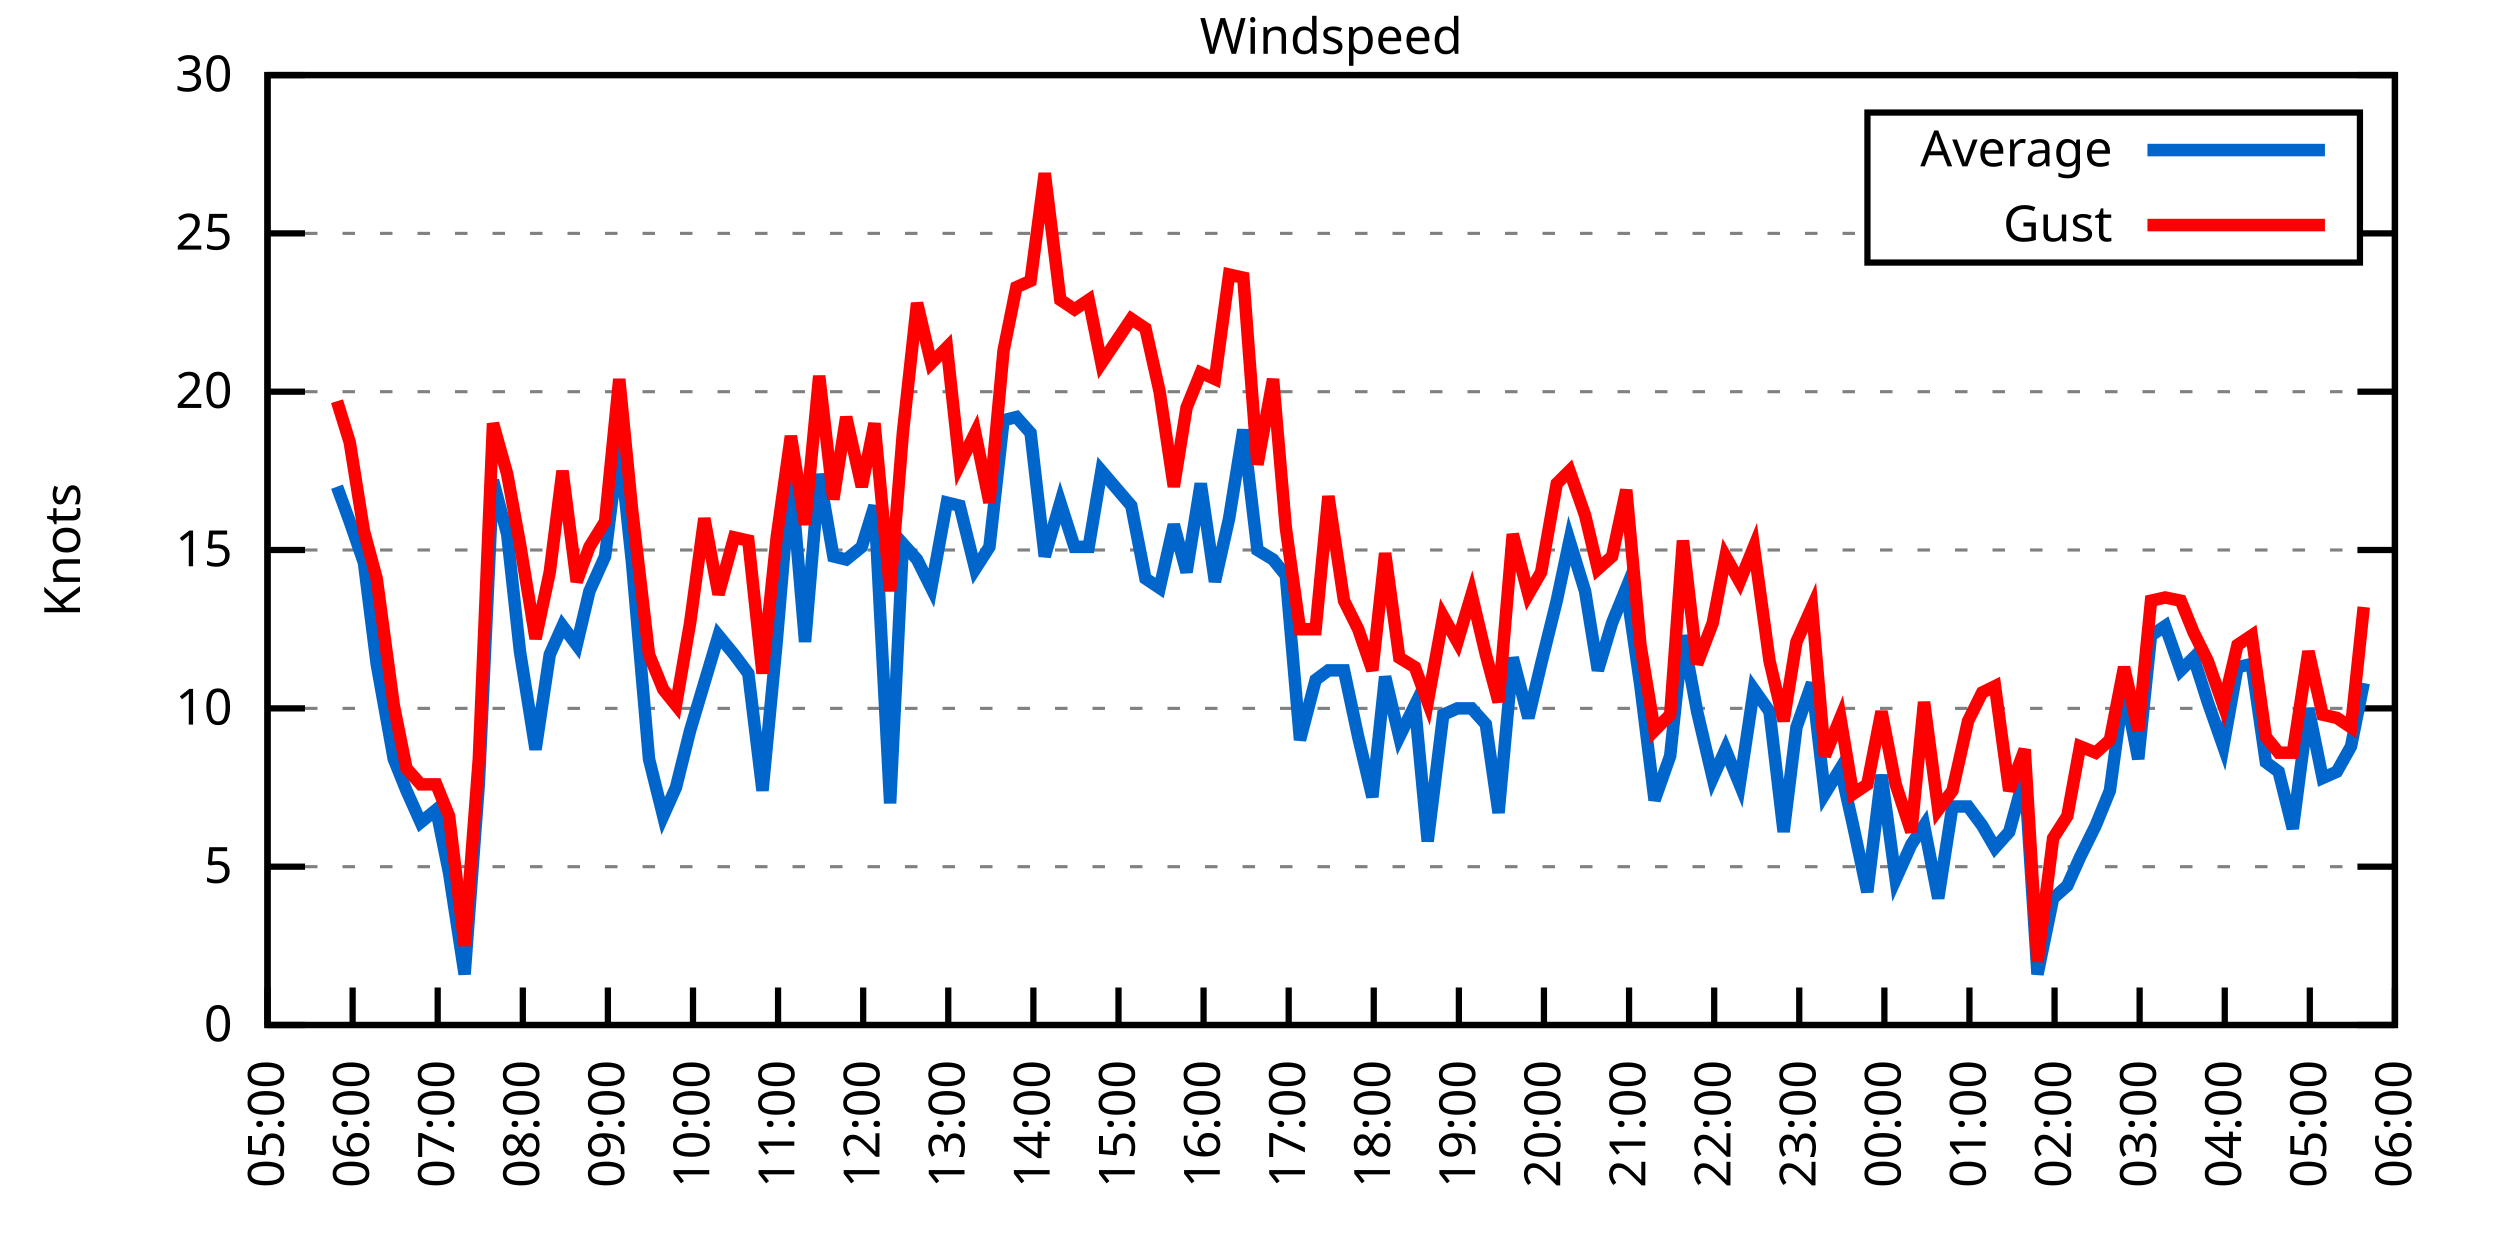
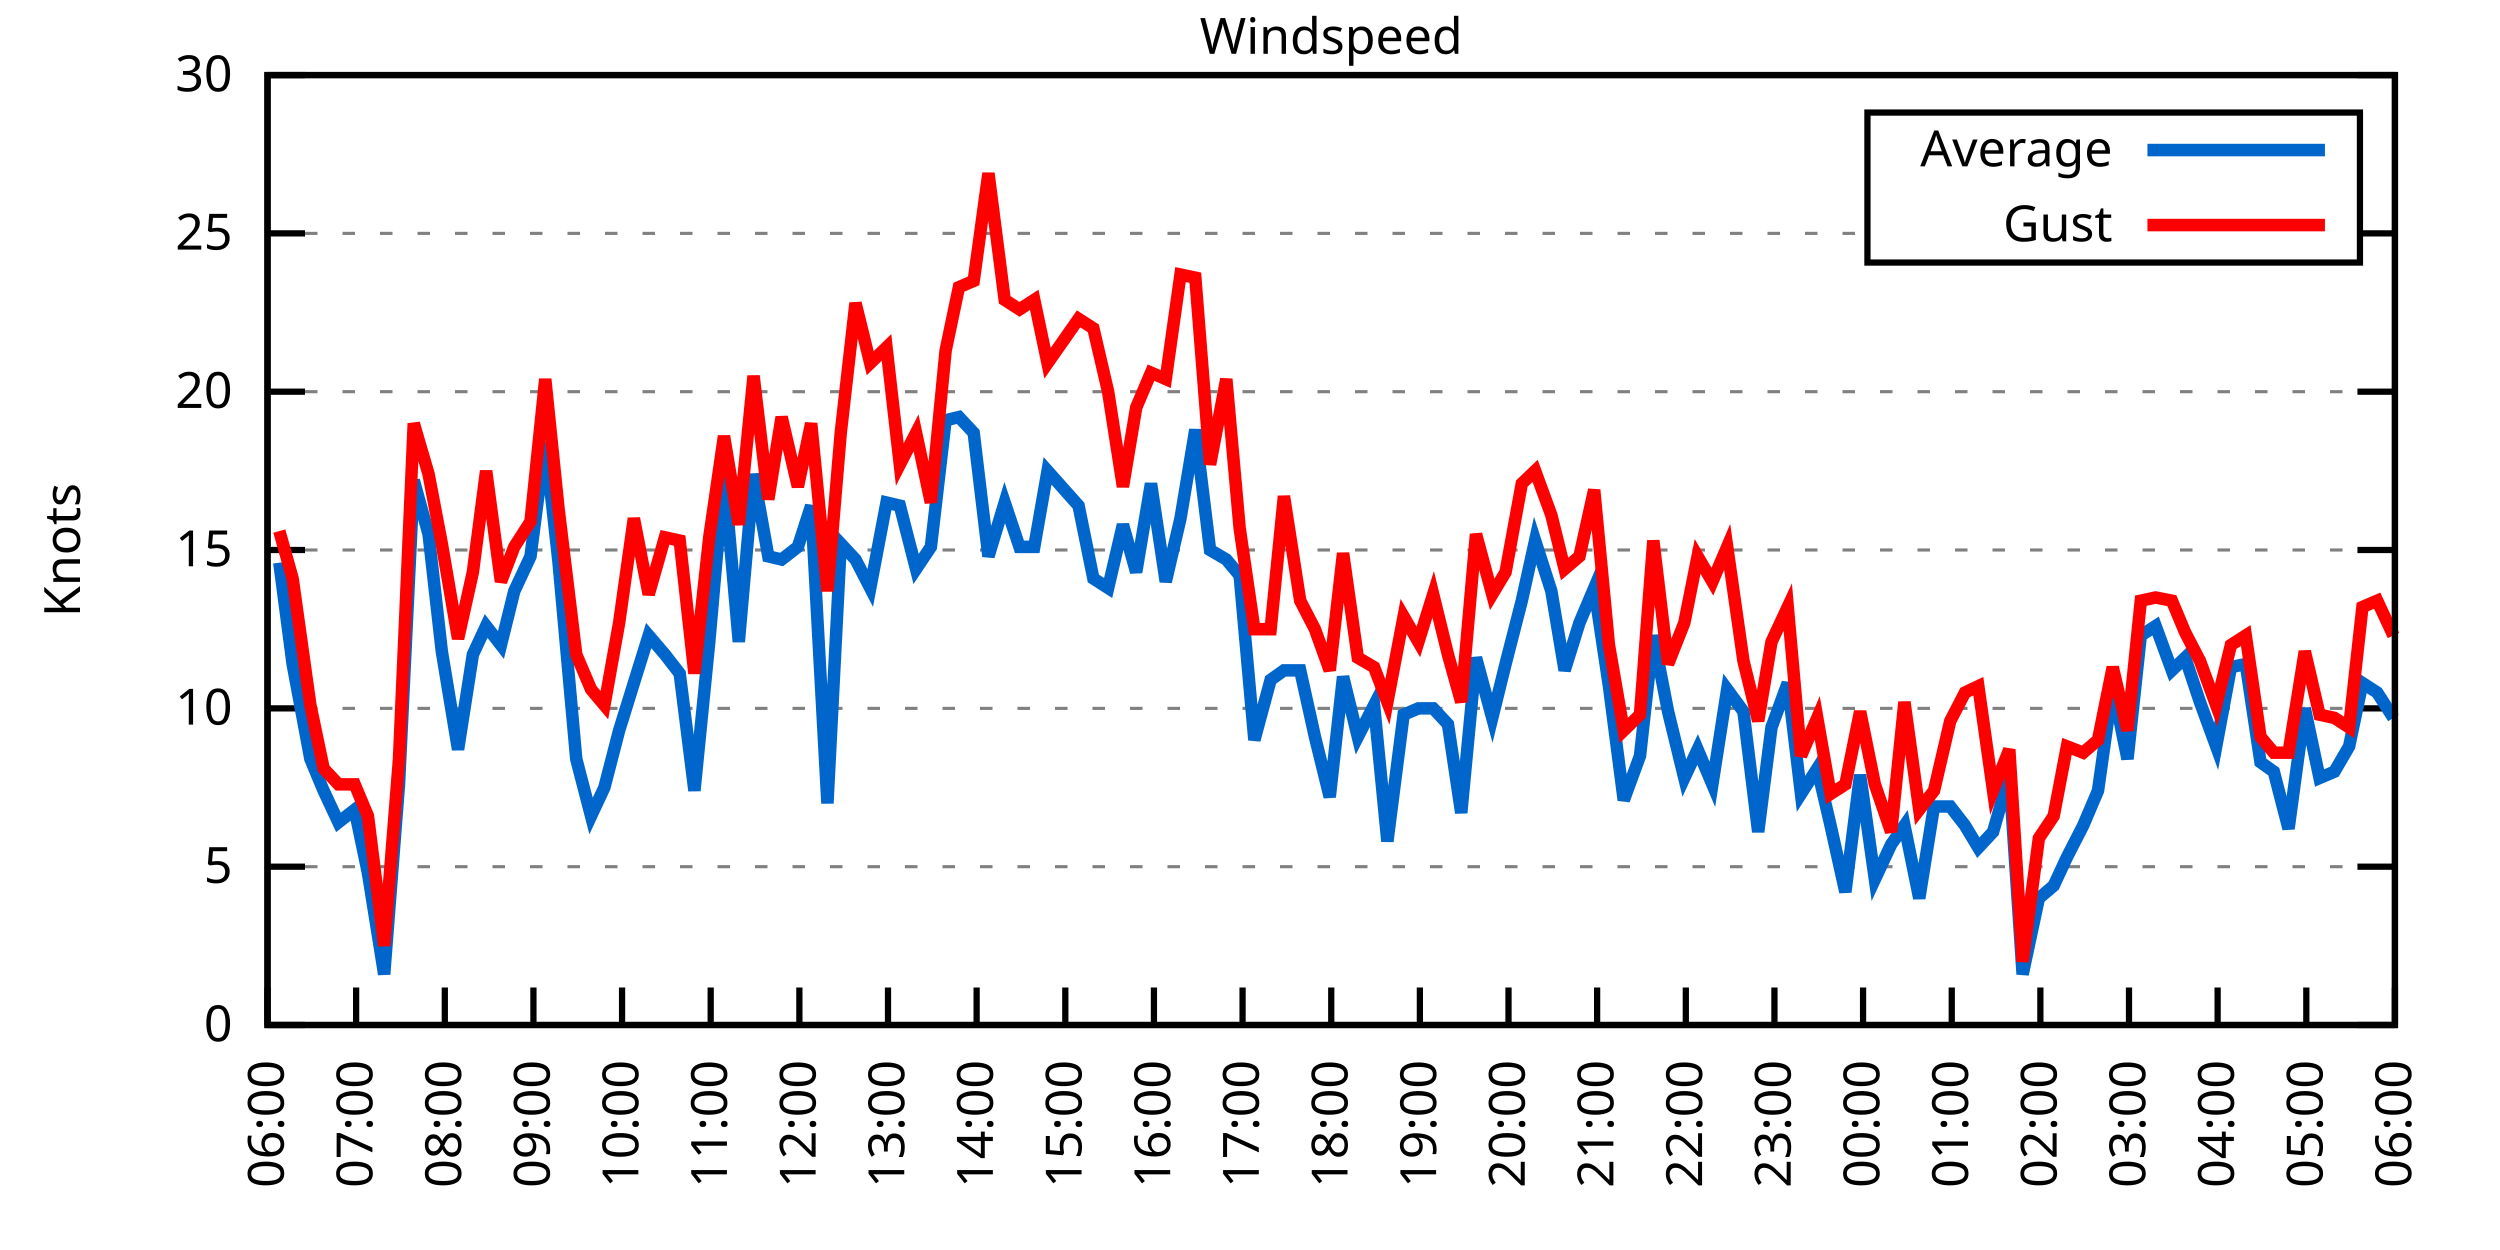
<svg xmlns="http://www.w3.org/2000/svg" xmlns:xlink="http://www.w3.org/1999/xlink" width="400" height="200" viewBox="0 0 400 200">
  <g id="gnuplot_canvas">
    <rect x="0" y="0" width="400" height="200" fill="none" />
    <defs>
      <circle id="gpDot" r="0.5" stroke-width="0.5" stroke="currentColor" />
      <path id="gpPt0" stroke-width="0.333" stroke="currentColor" d="M-1,0 h2 M0,-1 v2" />
      <path id="gpPt1" stroke-width="0.333" stroke="currentColor" d="M-1,-1 L1,1 M1,-1 L-1,1" />
      <path id="gpPt2" stroke-width="0.333" stroke="currentColor" d="M-1,0 L1,0 M0,-1 L0,1 M-1,-1 L1,1 M-1,1 L1,-1" />
      <rect id="gpPt3" stroke-width="0.333" stroke="currentColor" x="-1" y="-1" width="2" height="2" />
      <rect id="gpPt4" stroke-width="0.333" stroke="currentColor" fill="currentColor" x="-1" y="-1" width="2" height="2" />
      <circle id="gpPt5" stroke-width="0.333" stroke="currentColor" cx="0" cy="0" r="1" />
      <use xlink:href="#gpPt5" id="gpPt6" fill="currentColor" stroke="none" />
      <path id="gpPt7" stroke-width="0.333" stroke="currentColor" d="M0,-1.33 L-1.33,0.67 L1.33,0.67 z" />
      <use xlink:href="#gpPt7" id="gpPt8" fill="currentColor" stroke="none" />
      <use xlink:href="#gpPt7" id="gpPt9" stroke="currentColor" transform="rotate(180)" />
      <use xlink:href="#gpPt9" id="gpPt10" fill="currentColor" stroke="none" />
      <use xlink:href="#gpPt3" id="gpPt11" stroke="currentColor" transform="rotate(45)" />
      <use xlink:href="#gpPt11" id="gpPt12" fill="currentColor" stroke="none" />
      <path id="gpPt13" stroke-width="0.333" stroke="currentColor" d="M0,1.330 L1.265,0.411 L0.782,-1.067 L-0.782,-1.076 L-1.265,0.411 z" />
      <use xlink:href="#gpPt13" id="gpPt14" fill="currentColor" stroke="none" />
      <filter id="textbox" filterUnits="objectBoundingBox" x="0" y="0" height="1" width="1">
        <feFlood flood-color="white" flood-opacity="1" result="bgnd" />
        <feComposite in="SourceGraphic" in2="bgnd" operator="atop" />
      </filter>
      <filter id="greybox" filterUnits="objectBoundingBox" x="0" y="0" height="1" width="1">
        <feFlood flood-color="lightgrey" flood-opacity="1" result="grey" />
        <feComposite in="SourceGraphic" in2="grey" operator="atop" />
      </filter>
    </defs>
    <g fill="none" color="white" stroke="currentColor" stroke-width="1.00" stroke-linecap="butt" stroke-linejoin="miter">
</g>
    <g fill="none" color="black" stroke="currentColor" stroke-width="1.00" stroke-linecap="butt" stroke-linejoin="miter">
      <g stroke="none" shape-rendering="crispEdges">
        <polygon fill="rgb(255, 255, 255)" points="42.80,164.00 383.18,164.00 383.18,12.02 42.80,12.02 " />
      </g>
    </g>
    <g fill="none" color="black" stroke="currentColor" stroke-width="1.00" stroke-linecap="butt" stroke-linejoin="miter">
</g>
    <g fill="none" color="black" stroke="black" stroke-width="0.50" stroke-linecap="butt" stroke-linejoin="miter">
</g>
    <g fill="none" color="gray" stroke="currentColor" stroke-width="0.50" stroke-linecap="butt" stroke-linejoin="miter">
      <path stroke="gray" stroke-dasharray="2,4" class="gridline" d="M42.80,164.00 L383.19,164.00  " />
    </g>
    <g fill="none" color="gray" stroke="gray" stroke-width="1.00" stroke-linecap="butt" stroke-linejoin="miter">
</g>
    <g fill="none" color="black" stroke="currentColor" stroke-width="1.00" stroke-linecap="butt" stroke-linejoin="miter">
      <path stroke="black" d="M42.80,164.00 L48.80,164.00 M383.19,164.00 L377.19,164.00  " />
      <g transform="translate(37.20,166.60)" stroke="none" fill="black" font-family="Sans" font-size="8.00" text-anchor="end">
        <text>
          <tspan font-family="Sans"> 0</tspan>
        </text>
      </g>
    </g>
    <g fill="none" color="black" stroke="currentColor" stroke-width="1.00" stroke-linecap="butt" stroke-linejoin="miter">
</g>
    <g fill="none" color="black" stroke="black" stroke-width="0.50" stroke-linecap="butt" stroke-linejoin="miter">
</g>
    <g fill="none" color="gray" stroke="currentColor" stroke-width="0.50" stroke-linecap="butt" stroke-linejoin="miter">
      <path stroke="gray" stroke-dasharray="2,4" class="gridline" d="M42.80,138.67 L383.19,138.67  " />
    </g>
    <g fill="none" color="gray" stroke="gray" stroke-width="1.00" stroke-linecap="butt" stroke-linejoin="miter">
</g>
    <g fill="none" color="black" stroke="currentColor" stroke-width="1.00" stroke-linecap="butt" stroke-linejoin="miter">
      <path stroke="black" d="M42.80,138.67 L48.80,138.67 M383.19,138.67 L377.19,138.67  " />
      <g transform="translate(37.20,141.27)" stroke="none" fill="black" font-family="Sans" font-size="8.00" text-anchor="end">
        <text>
          <tspan font-family="Sans"> 5</tspan>
        </text>
      </g>
    </g>
    <g fill="none" color="black" stroke="currentColor" stroke-width="1.00" stroke-linecap="butt" stroke-linejoin="miter">
</g>
    <g fill="none" color="black" stroke="black" stroke-width="0.50" stroke-linecap="butt" stroke-linejoin="miter">
</g>
    <g fill="none" color="gray" stroke="currentColor" stroke-width="0.50" stroke-linecap="butt" stroke-linejoin="miter">
      <path stroke="gray" stroke-dasharray="2,4" class="gridline" d="M42.80,113.34 L383.19,113.34  " />
    </g>
    <g fill="none" color="gray" stroke="gray" stroke-width="1.00" stroke-linecap="butt" stroke-linejoin="miter">
</g>
    <g fill="none" color="black" stroke="currentColor" stroke-width="1.00" stroke-linecap="butt" stroke-linejoin="miter">
      <path stroke="black" d="M42.80,113.34 L48.80,113.34 M383.19,113.34 L377.19,113.34  " />
      <g transform="translate(37.20,115.94)" stroke="none" fill="black" font-family="Sans" font-size="8.00" text-anchor="end">
        <text>
          <tspan font-family="Sans"> 10</tspan>
        </text>
      </g>
    </g>
    <g fill="none" color="black" stroke="currentColor" stroke-width="1.00" stroke-linecap="butt" stroke-linejoin="miter">
</g>
    <g fill="none" color="black" stroke="black" stroke-width="0.50" stroke-linecap="butt" stroke-linejoin="miter">
</g>
    <g fill="none" color="gray" stroke="currentColor" stroke-width="0.50" stroke-linecap="butt" stroke-linejoin="miter">
      <path stroke="gray" stroke-dasharray="2,4" class="gridline" d="M42.80,88.00 L383.19,88.00  " />
    </g>
    <g fill="none" color="gray" stroke="gray" stroke-width="1.00" stroke-linecap="butt" stroke-linejoin="miter">
</g>
    <g fill="none" color="black" stroke="currentColor" stroke-width="1.00" stroke-linecap="butt" stroke-linejoin="miter">
      <path stroke="black" d="M42.80,88.00 L48.80,88.00 M383.19,88.00 L377.19,88.00  " />
      <g transform="translate(37.20,90.60)" stroke="none" fill="black" font-family="Sans" font-size="8.00" text-anchor="end">
        <text>
          <tspan font-family="Sans"> 15</tspan>
        </text>
      </g>
    </g>
    <g fill="none" color="black" stroke="currentColor" stroke-width="1.00" stroke-linecap="butt" stroke-linejoin="miter">
</g>
    <g fill="none" color="black" stroke="black" stroke-width="0.50" stroke-linecap="butt" stroke-linejoin="miter">
</g>
    <g fill="none" color="gray" stroke="currentColor" stroke-width="0.50" stroke-linecap="butt" stroke-linejoin="miter">
      <path stroke="gray" stroke-dasharray="2,4" class="gridline" d="M42.80,62.67 L383.19,62.67  " />
    </g>
    <g fill="none" color="gray" stroke="gray" stroke-width="1.00" stroke-linecap="butt" stroke-linejoin="miter">
</g>
    <g fill="none" color="black" stroke="currentColor" stroke-width="1.00" stroke-linecap="butt" stroke-linejoin="miter">
      <path stroke="black" d="M42.80,62.67 L48.80,62.67 M383.19,62.67 L377.19,62.67  " />
      <g transform="translate(37.20,65.27)" stroke="none" fill="black" font-family="Sans" font-size="8.00" text-anchor="end">
        <text>
          <tspan font-family="Sans"> 20</tspan>
        </text>
      </g>
    </g>
    <g fill="none" color="black" stroke="currentColor" stroke-width="1.00" stroke-linecap="butt" stroke-linejoin="miter">
</g>
    <g fill="none" color="black" stroke="black" stroke-width="0.50" stroke-linecap="butt" stroke-linejoin="miter">
</g>
    <g fill="none" color="gray" stroke="currentColor" stroke-width="0.50" stroke-linecap="butt" stroke-linejoin="miter">
      <path stroke="gray" stroke-dasharray="2,4" class="gridline" d="M42.80,37.34 L298.79,37.34 M377.59,37.34 L383.19,37.34  " />
    </g>
    <g fill="none" color="gray" stroke="gray" stroke-width="1.00" stroke-linecap="butt" stroke-linejoin="miter">
</g>
    <g fill="none" color="black" stroke="currentColor" stroke-width="1.00" stroke-linecap="butt" stroke-linejoin="miter">
      <path stroke="black" d="M42.80,37.34 L48.80,37.34 M383.19,37.34 L377.19,37.34  " />
      <g transform="translate(37.20,39.94)" stroke="none" fill="black" font-family="Sans" font-size="8.00" text-anchor="end">
        <text>
          <tspan font-family="Sans"> 25</tspan>
        </text>
      </g>
    </g>
    <g fill="none" color="black" stroke="currentColor" stroke-width="1.00" stroke-linecap="butt" stroke-linejoin="miter">
</g>
    <g fill="none" color="black" stroke="black" stroke-width="0.50" stroke-linecap="butt" stroke-linejoin="miter">
</g>
    <g fill="none" color="gray" stroke="currentColor" stroke-width="0.50" stroke-linecap="butt" stroke-linejoin="miter">
      <path stroke="gray" stroke-dasharray="2,4" class="gridline" d="M42.80,12.01 L383.19,12.01  " />
    </g>
    <g fill="none" color="gray" stroke="gray" stroke-width="1.00" stroke-linecap="butt" stroke-linejoin="miter">
</g>
    <g fill="none" color="black" stroke="currentColor" stroke-width="1.00" stroke-linecap="butt" stroke-linejoin="miter">
      <path stroke="black" d="M42.80,12.01 L48.80,12.01 M383.19,12.01 L377.19,12.01  " />
      <g transform="translate(37.20,14.61)" stroke="none" fill="black" font-family="Sans" font-size="8.00" text-anchor="end">
        <text>
          <tspan font-family="Sans"> 30</tspan>
        </text>
      </g>
    </g>
    <g fill="none" color="black" stroke="currentColor" stroke-width="1.00" stroke-linecap="butt" stroke-linejoin="miter">
      <path stroke="black" d="M42.80,164.00 L42.80,158.00  " />
      <g transform="translate(45.40,169.60) rotate(270.00)" stroke="none" fill="black" font-family="Sans" font-size="8.00" text-anchor="end">
        <text>
-           <tspan font-family="Sans">05:00</tspan>
-         </text>
-       </g>
-     </g>
-     <g fill="none" color="black" stroke="currentColor" stroke-width="1.00" stroke-linecap="butt" stroke-linejoin="miter">
-       <path stroke="black" d="M56.42,164.00 L56.42,158.00  " />
-       <g transform="translate(59.02,169.60) rotate(270.00)" stroke="none" fill="black" font-family="Sans" font-size="8.00" text-anchor="end">
-         <text>
          <tspan font-family="Sans">06:00</tspan>
        </text>
      </g>
    </g>
    <g fill="none" color="black" stroke="currentColor" stroke-width="1.00" stroke-linecap="butt" stroke-linejoin="miter">
-       <path stroke="black" d="M70.03,164.00 L70.03,158.00  " />
-       <g transform="translate(72.63,169.60) rotate(270.00)" stroke="none" fill="black" font-family="Sans" font-size="8.00" text-anchor="end">
+       <path stroke="black" d="M56.98,164.00 L56.98,158.00  " />
+       <g transform="translate(59.58,169.60) rotate(270.00)" stroke="none" fill="black" font-family="Sans" font-size="8.00" text-anchor="end">
        <text>
          <tspan font-family="Sans">07:00</tspan>
        </text>
      </g>
    </g>
    <g fill="none" color="black" stroke="currentColor" stroke-width="1.00" stroke-linecap="butt" stroke-linejoin="miter">
-       <path stroke="black" d="M83.65,164.00 L83.65,158.00  " />
-       <g transform="translate(86.25,169.60) rotate(270.00)" stroke="none" fill="black" font-family="Sans" font-size="8.00" text-anchor="end">
+       <path stroke="black" d="M71.17,164.00 L71.17,158.00  " />
+       <g transform="translate(73.77,169.60) rotate(270.00)" stroke="none" fill="black" font-family="Sans" font-size="8.00" text-anchor="end">
        <text>
          <tspan font-family="Sans">08:00</tspan>
        </text>
      </g>
    </g>
    <g fill="none" color="black" stroke="currentColor" stroke-width="1.00" stroke-linecap="butt" stroke-linejoin="miter">
-       <path stroke="black" d="M97.26,164.00 L97.26,158.00  " />
-       <g transform="translate(99.86,169.60) rotate(270.00)" stroke="none" fill="black" font-family="Sans" font-size="8.00" text-anchor="end">
+       <path stroke="black" d="M85.35,164.00 L85.35,158.00  " />
+       <g transform="translate(87.95,169.60) rotate(270.00)" stroke="none" fill="black" font-family="Sans" font-size="8.00" text-anchor="end">
        <text>
          <tspan font-family="Sans">09:00</tspan>
        </text>
      </g>
    </g>
    <g fill="none" color="black" stroke="currentColor" stroke-width="1.00" stroke-linecap="butt" stroke-linejoin="miter">
-       <path stroke="black" d="M110.88,164.00 L110.88,158.00  " />
-       <g transform="translate(113.48,169.60) rotate(270.00)" stroke="none" fill="black" font-family="Sans" font-size="8.00" text-anchor="end">
+       <path stroke="black" d="M99.53,164.00 L99.53,158.00  " />
+       <g transform="translate(102.13,169.60) rotate(270.00)" stroke="none" fill="black" font-family="Sans" font-size="8.00" text-anchor="end">
        <text>
          <tspan font-family="Sans">10:00</tspan>
        </text>
      </g>
    </g>
    <g fill="none" color="black" stroke="currentColor" stroke-width="1.00" stroke-linecap="butt" stroke-linejoin="miter">
-       <path stroke="black" d="M124.49,164.00 L124.49,158.00  " />
-       <g transform="translate(127.09,169.60) rotate(270.00)" stroke="none" fill="black" font-family="Sans" font-size="8.00" text-anchor="end">
+       <path stroke="black" d="M113.71,164.00 L113.71,158.00  " />
+       <g transform="translate(116.31,169.60) rotate(270.00)" stroke="none" fill="black" font-family="Sans" font-size="8.00" text-anchor="end">
        <text>
          <tspan font-family="Sans">11:00</tspan>
        </text>
      </g>
    </g>
    <g fill="none" color="black" stroke="currentColor" stroke-width="1.00" stroke-linecap="butt" stroke-linejoin="miter">
-       <path stroke="black" d="M138.11,164.00 L138.11,158.00  " />
-       <g transform="translate(140.71,169.60) rotate(270.00)" stroke="none" fill="black" font-family="Sans" font-size="8.00" text-anchor="end">
+       <path stroke="black" d="M127.90,164.00 L127.90,158.00  " />
+       <g transform="translate(130.50,169.60) rotate(270.00)" stroke="none" fill="black" font-family="Sans" font-size="8.00" text-anchor="end">
        <text>
          <tspan font-family="Sans">12:00</tspan>
        </text>
      </g>
    </g>
    <g fill="none" color="black" stroke="currentColor" stroke-width="1.00" stroke-linecap="butt" stroke-linejoin="miter">
-       <path stroke="black" d="M151.72,164.00 L151.72,158.00  " />
-       <g transform="translate(154.32,169.60) rotate(270.00)" stroke="none" fill="black" font-family="Sans" font-size="8.00" text-anchor="end">
+       <path stroke="black" d="M142.08,164.00 L142.08,158.00  " />
+       <g transform="translate(144.68,169.60) rotate(270.00)" stroke="none" fill="black" font-family="Sans" font-size="8.00" text-anchor="end">
        <text>
          <tspan font-family="Sans">13:00</tspan>
        </text>
      </g>
    </g>
    <g fill="none" color="black" stroke="currentColor" stroke-width="1.00" stroke-linecap="butt" stroke-linejoin="miter">
-       <path stroke="black" d="M165.34,164.00 L165.34,158.00  " />
-       <g transform="translate(167.94,169.60) rotate(270.00)" stroke="none" fill="black" font-family="Sans" font-size="8.00" text-anchor="end">
+       <path stroke="black" d="M156.26,164.00 L156.26,158.00  " />
+       <g transform="translate(158.86,169.60) rotate(270.00)" stroke="none" fill="black" font-family="Sans" font-size="8.00" text-anchor="end">
        <text>
          <tspan font-family="Sans">14:00</tspan>
        </text>
      </g>
    </g>
    <g fill="none" color="black" stroke="currentColor" stroke-width="1.00" stroke-linecap="butt" stroke-linejoin="miter">
-       <path stroke="black" d="M178.96,164.00 L178.96,158.00  " />
-       <g transform="translate(181.56,169.60) rotate(270.00)" stroke="none" fill="black" font-family="Sans" font-size="8.00" text-anchor="end">
+       <path stroke="black" d="M170.45,164.00 L170.45,158.00  " />
+       <g transform="translate(173.05,169.60) rotate(270.00)" stroke="none" fill="black" font-family="Sans" font-size="8.00" text-anchor="end">
        <text>
          <tspan font-family="Sans">15:00</tspan>
        </text>
      </g>
    </g>
    <g fill="none" color="black" stroke="currentColor" stroke-width="1.00" stroke-linecap="butt" stroke-linejoin="miter">
-       <path stroke="black" d="M192.57,164.00 L192.57,158.00  " />
-       <g transform="translate(195.17,169.60) rotate(270.00)" stroke="none" fill="black" font-family="Sans" font-size="8.00" text-anchor="end">
+       <path stroke="black" d="M184.63,164.00 L184.63,158.00  " />
+       <g transform="translate(187.23,169.60) rotate(270.00)" stroke="none" fill="black" font-family="Sans" font-size="8.00" text-anchor="end">
        <text>
          <tspan font-family="Sans">16:00</tspan>
        </text>
      </g>
    </g>
    <g fill="none" color="black" stroke="currentColor" stroke-width="1.00" stroke-linecap="butt" stroke-linejoin="miter">
-       <path stroke="black" d="M206.19,164.00 L206.19,158.00  " />
-       <g transform="translate(208.79,169.60) rotate(270.00)" stroke="none" fill="black" font-family="Sans" font-size="8.00" text-anchor="end">
+       <path stroke="black" d="M198.81,164.00 L198.81,158.00  " />
+       <g transform="translate(201.41,169.60) rotate(270.00)" stroke="none" fill="black" font-family="Sans" font-size="8.00" text-anchor="end">
        <text>
          <tspan font-family="Sans">17:00</tspan>
        </text>
      </g>
    </g>
    <g fill="none" color="black" stroke="currentColor" stroke-width="1.00" stroke-linecap="butt" stroke-linejoin="miter">
-       <path stroke="black" d="M219.80,164.00 L219.80,158.00  " />
-       <g transform="translate(222.40,169.60) rotate(270.00)" stroke="none" fill="black" font-family="Sans" font-size="8.00" text-anchor="end">
+       <path stroke="black" d="M213.00,164.00 L213.00,158.00  " />
+       <g transform="translate(215.60,169.60) rotate(270.00)" stroke="none" fill="black" font-family="Sans" font-size="8.00" text-anchor="end">
        <text>
          <tspan font-family="Sans">18:00</tspan>
        </text>
      </g>
    </g>
    <g fill="none" color="black" stroke="currentColor" stroke-width="1.00" stroke-linecap="butt" stroke-linejoin="miter">
-       <path stroke="black" d="M233.42,164.00 L233.42,158.00  " />
-       <g transform="translate(236.02,169.60) rotate(270.00)" stroke="none" fill="black" font-family="Sans" font-size="8.00" text-anchor="end">
+       <path stroke="black" d="M227.18,164.00 L227.18,158.00  " />
+       <g transform="translate(229.78,169.60) rotate(270.00)" stroke="none" fill="black" font-family="Sans" font-size="8.00" text-anchor="end">
        <text>
          <tspan font-family="Sans">19:00</tspan>
        </text>
      </g>
    </g>
    <g fill="none" color="black" stroke="currentColor" stroke-width="1.00" stroke-linecap="butt" stroke-linejoin="miter">
-       <path stroke="black" d="M247.03,164.00 L247.03,158.00  " />
-       <g transform="translate(249.63,169.60) rotate(270.00)" stroke="none" fill="black" font-family="Sans" font-size="8.00" text-anchor="end">
+       <path stroke="black" d="M241.36,164.00 L241.36,158.00  " />
+       <g transform="translate(243.96,169.60) rotate(270.00)" stroke="none" fill="black" font-family="Sans" font-size="8.00" text-anchor="end">
        <text>
          <tspan font-family="Sans">20:00</tspan>
        </text>
      </g>
    </g>
    <g fill="none" color="black" stroke="currentColor" stroke-width="1.00" stroke-linecap="butt" stroke-linejoin="miter">
-       <path stroke="black" d="M260.65,164.00 L260.65,158.00  " />
-       <g transform="translate(263.25,169.60) rotate(270.00)" stroke="none" fill="black" font-family="Sans" font-size="8.00" text-anchor="end">
+       <path stroke="black" d="M255.54,164.00 L255.54,158.00  " />
+       <g transform="translate(258.14,169.60) rotate(270.00)" stroke="none" fill="black" font-family="Sans" font-size="8.00" text-anchor="end">
        <text>
          <tspan font-family="Sans">21:00</tspan>
        </text>
      </g>
    </g>
    <g fill="none" color="black" stroke="currentColor" stroke-width="1.00" stroke-linecap="butt" stroke-linejoin="miter">
-       <path stroke="black" d="M274.27,164.00 L274.27,158.00  " />
-       <g transform="translate(276.87,169.60) rotate(270.00)" stroke="none" fill="black" font-family="Sans" font-size="8.00" text-anchor="end">
+       <path stroke="black" d="M269.73,164.00 L269.73,158.00  " />
+       <g transform="translate(272.33,169.60) rotate(270.00)" stroke="none" fill="black" font-family="Sans" font-size="8.00" text-anchor="end">
        <text>
          <tspan font-family="Sans">22:00</tspan>
        </text>
      </g>
    </g>
    <g fill="none" color="black" stroke="currentColor" stroke-width="1.00" stroke-linecap="butt" stroke-linejoin="miter">
-       <path stroke="black" d="M287.88,164.00 L287.88,158.00  " />
-       <g transform="translate(290.48,169.60) rotate(270.00)" stroke="none" fill="black" font-family="Sans" font-size="8.00" text-anchor="end">
+       <path stroke="black" d="M283.91,164.00 L283.91,158.00  " />
+       <g transform="translate(286.51,169.60) rotate(270.00)" stroke="none" fill="black" font-family="Sans" font-size="8.00" text-anchor="end">
        <text>
          <tspan font-family="Sans">23:00</tspan>
        </text>
      </g>
    </g>
    <g fill="none" color="black" stroke="currentColor" stroke-width="1.00" stroke-linecap="butt" stroke-linejoin="miter">
-       <path stroke="black" d="M301.50,164.00 L301.50,158.00  " />
-       <g transform="translate(304.10,169.60) rotate(270.00)" stroke="none" fill="black" font-family="Sans" font-size="8.00" text-anchor="end">
+       <path stroke="black" d="M298.09,164.00 L298.09,158.00  " />
+       <g transform="translate(300.69,169.60) rotate(270.00)" stroke="none" fill="black" font-family="Sans" font-size="8.00" text-anchor="end">
        <text>
          <tspan font-family="Sans">00:00</tspan>
        </text>
      </g>
    </g>
    <g fill="none" color="black" stroke="currentColor" stroke-width="1.00" stroke-linecap="butt" stroke-linejoin="miter">
-       <path stroke="black" d="M315.11,164.00 L315.11,158.00  " />
-       <g transform="translate(317.71,169.60) rotate(270.00)" stroke="none" fill="black" font-family="Sans" font-size="8.00" text-anchor="end">
+       <path stroke="black" d="M312.28,164.00 L312.28,158.00  " />
+       <g transform="translate(314.88,169.60) rotate(270.00)" stroke="none" fill="black" font-family="Sans" font-size="8.00" text-anchor="end">
        <text>
          <tspan font-family="Sans">01:00</tspan>
        </text>
      </g>
    </g>
    <g fill="none" color="black" stroke="currentColor" stroke-width="1.00" stroke-linecap="butt" stroke-linejoin="miter">
-       <path stroke="black" d="M328.73,164.00 L328.73,158.00  " />
-       <g transform="translate(331.33,169.60) rotate(270.00)" stroke="none" fill="black" font-family="Sans" font-size="8.00" text-anchor="end">
+       <path stroke="black" d="M326.46,164.00 L326.46,158.00  " />
+       <g transform="translate(329.06,169.60) rotate(270.00)" stroke="none" fill="black" font-family="Sans" font-size="8.00" text-anchor="end">
        <text>
          <tspan font-family="Sans">02:00</tspan>
        </text>
      </g>
    </g>
    <g fill="none" color="black" stroke="currentColor" stroke-width="1.00" stroke-linecap="butt" stroke-linejoin="miter">
-       <path stroke="black" d="M342.34,164.00 L342.34,158.00  " />
-       <g transform="translate(344.94,169.60) rotate(270.00)" stroke="none" fill="black" font-family="Sans" font-size="8.00" text-anchor="end">
+       <path stroke="black" d="M340.64,164.00 L340.64,158.00  " />
+       <g transform="translate(343.24,169.60) rotate(270.00)" stroke="none" fill="black" font-family="Sans" font-size="8.00" text-anchor="end">
        <text>
          <tspan font-family="Sans">03:00</tspan>
        </text>
      </g>
    </g>
    <g fill="none" color="black" stroke="currentColor" stroke-width="1.00" stroke-linecap="butt" stroke-linejoin="miter">
-       <path stroke="black" d="M355.96,164.00 L355.96,158.00  " />
-       <g transform="translate(358.56,169.60) rotate(270.00)" stroke="none" fill="black" font-family="Sans" font-size="8.00" text-anchor="end">
+       <path stroke="black" d="M354.82,164.00 L354.82,158.00  " />
+       <g transform="translate(357.42,169.60) rotate(270.00)" stroke="none" fill="black" font-family="Sans" font-size="8.00" text-anchor="end">
        <text>
          <tspan font-family="Sans">04:00</tspan>
        </text>
      </g>
    </g>
    <g fill="none" color="black" stroke="currentColor" stroke-width="1.00" stroke-linecap="butt" stroke-linejoin="miter">
-       <path stroke="black" d="M369.57,164.00 L369.57,158.00  " />
-       <g transform="translate(372.17,169.60) rotate(270.00)" stroke="none" fill="black" font-family="Sans" font-size="8.00" text-anchor="end">
+       <path stroke="black" d="M369.01,164.00 L369.01,158.00  " />
+       <g transform="translate(371.61,169.60) rotate(270.00)" stroke="none" fill="black" font-family="Sans" font-size="8.00" text-anchor="end">
        <text>
          <tspan font-family="Sans">05:00</tspan>
        </text>
      </g>
    </g>
    <g fill="none" color="black" stroke="currentColor" stroke-width="1.00" stroke-linecap="butt" stroke-linejoin="miter">
      <path stroke="black" d="M383.19,164.00 L383.19,158.00  " />
      <g transform="translate(385.79,169.60) rotate(270.00)" stroke="none" fill="black" font-family="Sans" font-size="8.00" text-anchor="end">
        <text>
          <tspan font-family="Sans">06:00</tspan>
        </text>
      </g>
    </g>
    <g fill="none" color="black" stroke="currentColor" stroke-width="1.00" stroke-linecap="butt" stroke-linejoin="miter">
</g>
    <g fill="none" color="black" stroke="currentColor" stroke-width="1.00" stroke-linecap="butt" stroke-linejoin="miter">
      <path stroke="black" d="M42.80,12.01 L42.80,164.00 L383.19,164.00 L383.19,12.01 L42.80,12.01 Z  " />
    </g>
    <g fill="none" color="black" stroke="currentColor" stroke-width="1.00" stroke-linecap="butt" stroke-linejoin="miter">
</g>
    <g fill="none" color="black" stroke="currentColor" stroke-width="1.00" stroke-linecap="butt" stroke-linejoin="miter">
      <path stroke="black" d="M298.79,42.01 L298.79,18.01 L377.59,18.01 L377.59,42.01 L298.79,42.01 Z  " />
    </g>
    <g id="Windspeed_plot_1">
      <g fill="none" color="white" stroke="black" stroke-width="2.00" stroke-linecap="butt" stroke-linejoin="miter">
</g>
      <g fill="none" color="black" stroke="currentColor" stroke-width="2.00" stroke-linecap="butt" stroke-linejoin="miter">
        <g transform="translate(337.99,26.61)" stroke="none" fill="black" font-family="Sans" font-size="8.00" text-anchor="end">
          <text>
            <tspan font-family="Sans">Average</tspan>
          </text>
        </g>
      </g>
      <g fill="none" color="black" stroke="currentColor" stroke-width="2.00" stroke-linecap="butt" stroke-linejoin="miter">
-         <path stroke="rgb(  0, 102, 204)" d="M343.59,24.01 L371.99,24.01 M53.92,77.87 L55.96,83.45 L58.23,90.03 L60.27,106.24 L63.00,121.44 L65.04,126.51   L67.31,131.58 L69.80,129.55 L71.85,139.68 L74.34,155.89 L76.61,125.50 L78.88,76.86 L81.15,85.47 L83.19,104.22   L85.69,119.92 L87.96,104.72 L90.00,100.16 L92.27,103.20 L94.31,94.59 L96.81,89.02 L99.08,70.78 L101.12,90.03   L103.84,121.44 L106.11,130.56 L108.15,126.00 L110.42,116.88 L112.69,109.28 L114.96,101.68 L117.46,104.72 L119.73,107.76   L122.00,126.51 L124.27,102.70 L126.54,75.85 L128.81,102.70 L131.07,75.85 L133.34,89.02 L135.39,89.52 L137.88,87.50   L139.92,80.91 L142.42,128.54 L144.46,86.99 L146.73,89.52 L149.00,94.08 L151.50,80.41 L153.54,80.91 L156.04,91.04   L158.31,87.50 L160.57,67.23 L162.62,66.73 L164.89,69.26 L167.16,89.02 L169.65,80.41 L171.92,87.50 L174.19,87.50   L176.23,75.34 L181.00,80.91 L183.27,92.56 L185.54,94.08 L187.81,83.95 L189.85,91.55 L192.12,77.37 L194.39,93.07   L196.66,82.94 L198.93,68.75 L201.19,88.00 L203.69,89.52 L205.73,92.06 L208.00,118.40 L210.50,108.78 L212.54,107.26   L215.04,107.26 L217.31,117.90 L219.58,127.52 L221.62,108.27 L223.89,117.90 L226.38,112.83 L228.43,134.62 L230.92,114.35   L233.19,113.34 L235.46,113.34 L237.73,115.87 L239.77,130.06 L242.04,105.23 L244.54,114.86 L246.58,106.24 L249.08,96.11   L251.12,86.49 L253.61,94.59 L255.66,107.26 L257.93,99.66 L260.20,94.08 L262.47,109.79 L264.73,128.03 L267.23,120.94   L269.27,101.68 L271.54,113.84 L274.04,124.48 L276.08,119.92 L278.35,125.50 L280.62,110.30 L283.12,113.84 L285.38,133.10   L287.43,116.38 L289.92,109.28 L291.97,127.02 L294.46,122.96 L296.50,132.08 L298.77,142.72 L301.04,123.98 L303.31,140.69   L305.81,135.12 L307.85,132.08 L310.12,143.73 L312.39,129.04 L314.89,129.04 L317.15,132.08 L319.20,135.63 L321.47,133.10   L323.96,123.98 L326.00,155.89 L328.50,143.73 L330.77,141.71 L332.81,137.15 L335.31,132.08 L337.58,126.51 L339.85,109.79   L342.12,121.44 L344.16,101.68 L346.43,100.16 L348.92,107.26 L350.97,105.23 L353.24,112.32 L355.73,119.42 L358.00,106.75   L360.27,106.24 L362.54,121.95 L364.58,123.47 L366.85,132.59 L369.35,113.34 L371.62,124.48 L373.89,123.47 L376.16,119.42   L378.20,109.28  " />
+         <path stroke="rgb(  0, 102, 204)" d="M343.59,24.01 L371.99,24.01 M44.69,90.03 L46.82,106.24 L49.66,121.44 L51.78,126.51 L54.15,131.58 L56.75,129.55   L58.87,139.68 L61.47,155.89 L63.84,125.50 L66.20,76.86 L68.57,85.47 L70.69,104.22 L73.29,119.92 L75.66,104.72   L77.78,100.16 L80.15,103.20 L82.28,94.59 L84.88,89.02 L87.24,70.78 L89.37,90.03 L92.20,121.44 L94.57,130.56   L96.70,126.00 L99.06,116.88 L101.42,109.28 L103.79,101.68 L106.39,104.72 L108.75,107.76 L111.11,126.51 L113.48,102.70   L115.84,75.85 L118.21,102.70 L120.57,75.85 L122.93,89.02 L125.06,89.52 L127.66,87.50 L129.79,80.91 L132.39,128.54   L134.52,86.99 L136.88,89.52 L139.24,94.08 L141.84,80.41 L143.97,80.91 L146.57,91.04 L148.94,87.50 L151.30,67.23   L153.43,66.73 L155.79,69.26 L158.15,89.02 L160.75,80.41 L163.12,87.50 L165.48,87.50 L167.61,75.34 L172.57,80.91   L174.94,92.56 L177.30,94.08 L179.67,83.95 L181.79,91.55 L184.16,77.37 L186.52,93.07 L188.88,82.94 L191.25,68.75   L193.61,88.00 L196.21,89.52 L198.34,92.06 L200.70,118.40 L203.30,108.78 L205.43,107.26 L208.03,107.26 L210.39,117.90   L212.76,127.52 L214.89,108.27 L217.25,117.90 L219.85,112.83 L221.98,134.62 L224.58,114.35 L226.94,113.34 L229.31,113.34   L231.67,115.87 L233.80,130.06 L236.16,105.23 L238.76,114.86 L240.89,106.24 L243.49,96.11 L245.62,86.49 L248.22,94.59   L250.34,107.26 L252.71,99.66 L255.07,94.08 L257.43,109.79 L259.80,128.03 L262.40,120.94 L264.53,101.68 L266.89,113.84   L269.49,124.48 L271.62,119.92 L273.98,125.50 L276.35,110.30 L278.95,113.84 L281.31,133.10 L283.44,116.38 L286.04,109.28   L288.16,127.02 L290.76,122.96 L292.89,132.08 L295.26,142.72 L297.62,123.98 L299.98,140.69 L302.58,135.12 L304.71,132.08   L307.08,143.73 L309.44,129.04 L312.04,129.04 L314.40,132.08 L316.53,135.63 L318.89,133.10 L321.49,123.98 L323.62,155.89   L326.22,143.73 L328.59,141.71 L330.71,137.15 L333.31,132.08 L335.68,126.51 L338.04,109.79 L340.40,121.44 L342.53,101.68   L344.90,100.16 L347.50,107.26 L349.62,105.23 L351.99,112.32 L354.59,119.42 L356.95,106.75 L359.32,106.24 L361.68,121.95   L363.81,123.47 L366.17,132.59 L368.77,113.34 L371.13,124.48 L373.50,123.47 L375.86,119.42 L377.99,109.28 L380.35,110.80   L382.95,114.86  " />
      </g>
    </g>
    <g id="Windspeed_plot_2">
      <g fill="none" color="black" stroke="currentColor" stroke-width="2.00" stroke-linecap="butt" stroke-linejoin="miter">
        <g transform="translate(337.99,38.61)" stroke="none" fill="black" font-family="Sans" font-size="8.00" text-anchor="end">
          <text>
            <tspan font-family="Sans">Gust</tspan>
          </text>
        </g>
      </g>
      <g fill="none" color="black" stroke="currentColor" stroke-width="2.00" stroke-linecap="butt" stroke-linejoin="miter">
-         <path stroke="rgb(255,   0,   0)" d="M343.59,36.01 L371.99,36.01 M53.92,64.19 L55.96,70.78 L58.23,84.97 L60.27,92.56 L63.00,112.83 L65.04,122.96   L67.31,125.50 L69.80,125.50 L71.85,130.56 L74.34,151.33 L76.61,121.44 L78.88,67.74 L81.15,75.85 L83.19,86.99   L85.69,102.19 L87.96,91.55 L90.00,75.34 L92.27,93.07 L94.31,87.50 L96.81,83.45 L99.08,60.65 L101.12,81.42   L103.84,104.72 L106.11,110.30 L108.15,112.83 L110.42,99.66 L112.69,82.94 L114.96,95.10 L117.46,85.98 L119.73,86.49   L122.00,107.76 L124.27,85.98 L126.54,69.77 L128.81,83.95 L131.07,60.14 L133.34,79.90 L135.39,66.73 L137.88,77.87   L139.92,67.74 L142.42,94.59 L144.46,69.26 L146.73,48.49 L149.00,58.11 L151.50,55.58 L153.54,74.33 L156.04,69.26   L158.31,80.41 L160.57,56.09 L162.62,45.95 L164.89,44.94 L167.16,27.72 L169.65,47.98 L171.92,49.50 L174.19,47.98   L176.23,58.11 L181.00,51.02 L183.27,52.54 L185.54,62.67 L187.81,77.87 L189.85,65.21 L192.12,59.63 L194.39,60.65   L196.66,43.93 L198.93,44.43 L201.19,74.33 L203.69,60.65 L205.73,84.46 L208.00,100.67 L210.50,100.67 L212.54,79.39   L215.04,96.11 L217.31,100.67 L219.58,107.26 L221.62,88.51 L223.89,105.23 L226.38,106.75 L228.43,112.32 L230.92,98.64   L233.19,102.70 L235.46,95.10 L237.73,104.72 L239.77,112.32 L242.04,85.47 L244.54,95.10 L246.58,91.55 L249.08,77.37   L251.12,75.34 L253.61,82.43 L255.66,91.04 L257.93,89.02 L260.20,78.38 L262.47,103.20 L264.73,116.88 L267.23,114.35   L269.27,86.49 L271.54,106.24 L274.04,99.66 L276.08,89.02 L278.35,93.07 L280.62,87.50 L283.12,105.74 L285.38,115.36   L287.43,102.70 L289.92,97.12 L291.97,120.94 L294.46,114.86 L296.50,127.02 L298.77,125.50 L301.04,113.84 L303.31,125.50   L305.81,133.10 L307.85,112.32 L310.12,129.55 L312.39,126.51 L314.89,115.36 L317.15,110.80 L319.20,109.79 L321.47,126.51   L323.96,119.92 L326.00,153.87 L328.50,134.11 L330.77,130.56 L332.81,119.42 L335.31,120.43 L337.58,118.40 L339.85,106.75   L342.12,116.88 L344.16,96.11 L346.43,95.60 L348.92,96.11 L350.97,101.18 L353.24,105.74 L355.73,112.83 L358.00,103.20   L360.27,101.68 L362.54,117.90 L364.58,120.43 L366.85,120.43 L369.35,104.22 L371.62,114.35 L373.89,114.86 L376.16,116.38   L378.20,97.12  " />
+         <path stroke="rgb(255,   0,   0)" d="M343.59,36.01 L371.99,36.01 M44.69,84.97 L46.82,92.56 L49.66,112.83 L51.78,122.96 L54.15,125.50 L56.75,125.50   L58.87,130.56 L61.47,151.33 L63.84,121.44 L66.20,67.74 L68.57,75.85 L70.69,86.99 L73.29,102.19 L75.66,91.55   L77.78,75.34 L80.15,93.07 L82.28,87.50 L84.88,83.45 L87.24,60.65 L89.37,81.42 L92.20,104.72 L94.57,110.30   L96.70,112.83 L99.06,99.66 L101.42,82.94 L103.79,95.10 L106.39,85.98 L108.75,86.49 L111.11,107.76 L113.48,85.98   L115.84,69.77 L118.21,83.95 L120.57,60.14 L122.93,79.90 L125.06,66.73 L127.66,77.87 L129.79,67.74 L132.39,94.59   L134.52,69.26 L136.88,48.49 L139.24,58.11 L141.84,55.58 L143.97,74.33 L146.57,69.26 L148.94,80.41 L151.30,56.09   L153.43,45.95 L155.79,44.94 L158.15,27.72 L160.75,47.98 L163.12,49.50 L165.48,47.98 L167.61,58.11 L172.57,51.02   L174.94,52.54 L177.30,62.67 L179.67,77.87 L181.79,65.21 L184.16,59.63 L186.52,60.65 L188.88,43.93 L191.25,44.43   L193.61,74.33 L196.21,60.65 L198.34,84.46 L200.70,100.67 L203.30,100.67 L205.43,79.39 L208.03,96.11 L210.39,100.67   L212.76,107.26 L214.89,88.51 L217.25,105.23 L219.85,106.75 L221.98,112.32 L224.58,98.64 L226.94,102.70 L229.31,95.10   L231.67,104.72 L233.80,112.32 L236.16,85.47 L238.76,95.10 L240.89,91.55 L243.49,77.37 L245.62,75.34 L248.22,82.43   L250.34,91.04 L252.71,89.02 L255.07,78.38 L257.43,103.20 L259.80,116.88 L262.40,114.35 L264.53,86.49 L266.89,106.24   L269.49,99.66 L271.62,89.02 L273.98,93.07 L276.35,87.50 L278.95,105.74 L281.31,115.36 L283.44,102.70 L286.04,97.12   L288.16,120.94 L290.76,114.86 L292.89,127.02 L295.26,125.50 L297.62,113.84 L299.98,125.50 L302.58,133.10 L304.71,112.32   L307.08,129.55 L309.44,126.51 L312.04,115.36 L314.40,110.80 L316.53,109.79 L318.89,126.51 L321.49,119.92 L323.62,153.87   L326.22,134.11 L328.59,130.56 L330.71,119.42 L333.31,120.43 L335.68,118.40 L338.04,106.75 L340.40,116.88 L342.53,96.11   L344.90,95.60 L347.50,96.11 L349.62,101.18 L351.99,105.74 L354.59,112.83 L356.95,103.20 L359.32,101.68 L361.68,117.90   L363.81,120.43 L366.17,120.43 L368.77,104.22 L371.13,114.35 L373.50,114.86 L375.86,116.38 L377.99,97.12 L380.35,96.11   L382.95,101.68  " />
      </g>
    </g>
    <g fill="none" color="black" stroke="currentColor" stroke-width="2.00" stroke-linecap="butt" stroke-linejoin="miter">
</g>
    <g fill="none" color="black" stroke="black" stroke-width="1.00" stroke-linecap="butt" stroke-linejoin="miter">
</g>
    <g fill="none" color="black" stroke="currentColor" stroke-width="1.00" stroke-linecap="butt" stroke-linejoin="miter">
      <path stroke="black" d="M42.80,12.01 L42.80,164.00 L383.19,164.00 L383.19,12.01 L42.80,12.01 Z  " />
      <g transform="translate(12.80,88.01) rotate(270.00)" stroke="none" fill="black" font-family="Sans" font-size="8.00" text-anchor="middle">
        <text>
          <tspan font-family="Sans">Knots</tspan>
        </text>
      </g>
    </g>
    <g fill="none" color="black" stroke="currentColor" stroke-width="1.00" stroke-linecap="butt" stroke-linejoin="miter">
</g>
    <g fill="none" color="black" stroke="currentColor" stroke-width="1.00" stroke-linecap="butt" stroke-linejoin="miter">
      <g transform="translate(212.99,8.61)" stroke="none" fill="black" font-family="Sans" font-size="8.00" text-anchor="middle">
        <text>
          <tspan font-family="Sans">Windspeed</tspan>
        </text>
      </g>
    </g>
    <g fill="none" color="black" stroke="currentColor" stroke-width="1.00" stroke-linecap="butt" stroke-linejoin="miter">
</g>
  </g>
</svg>
